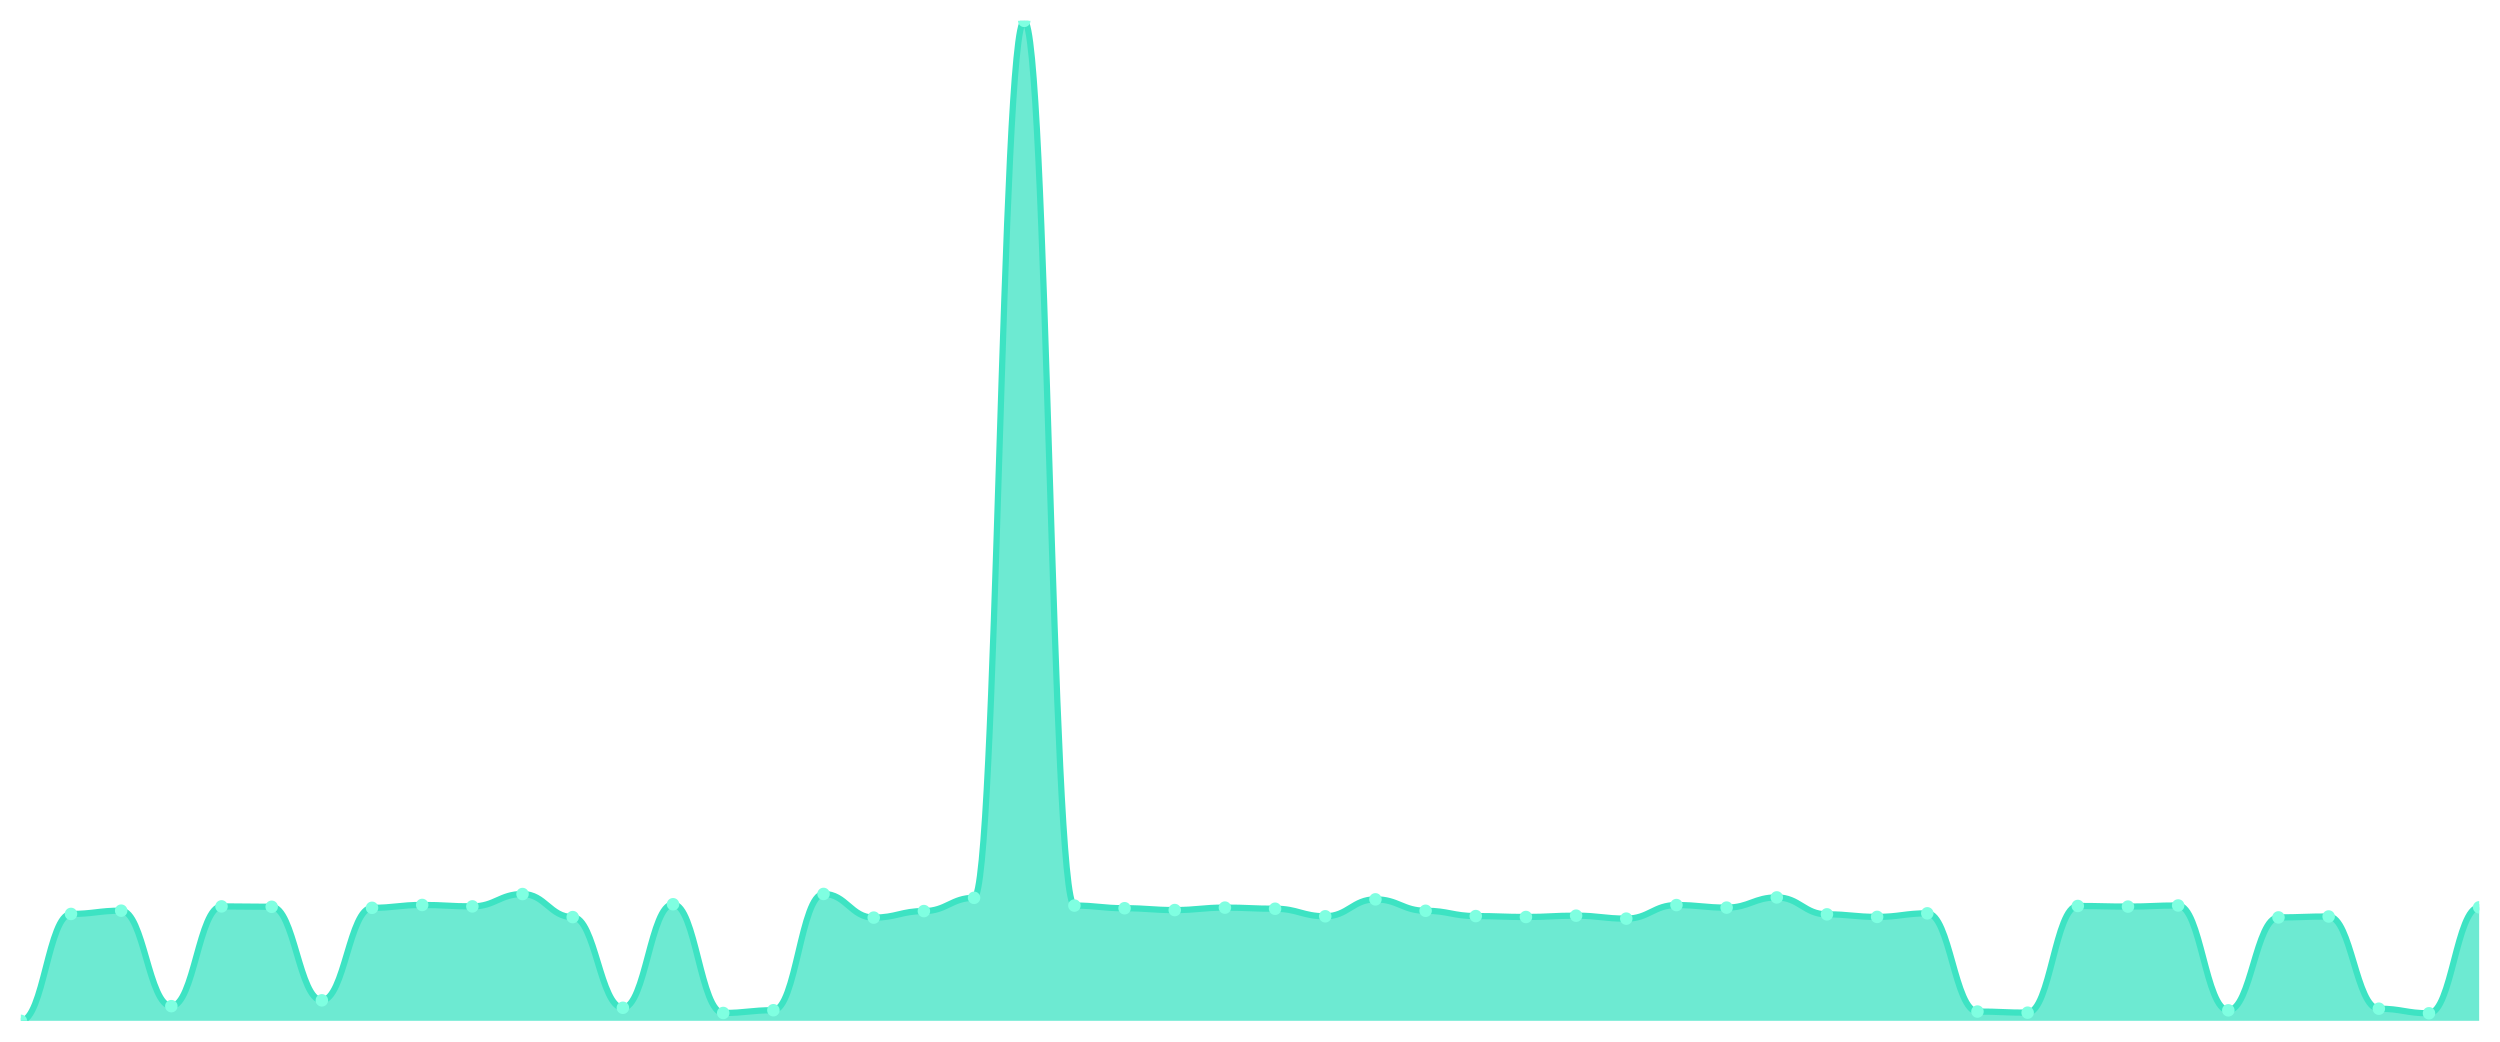
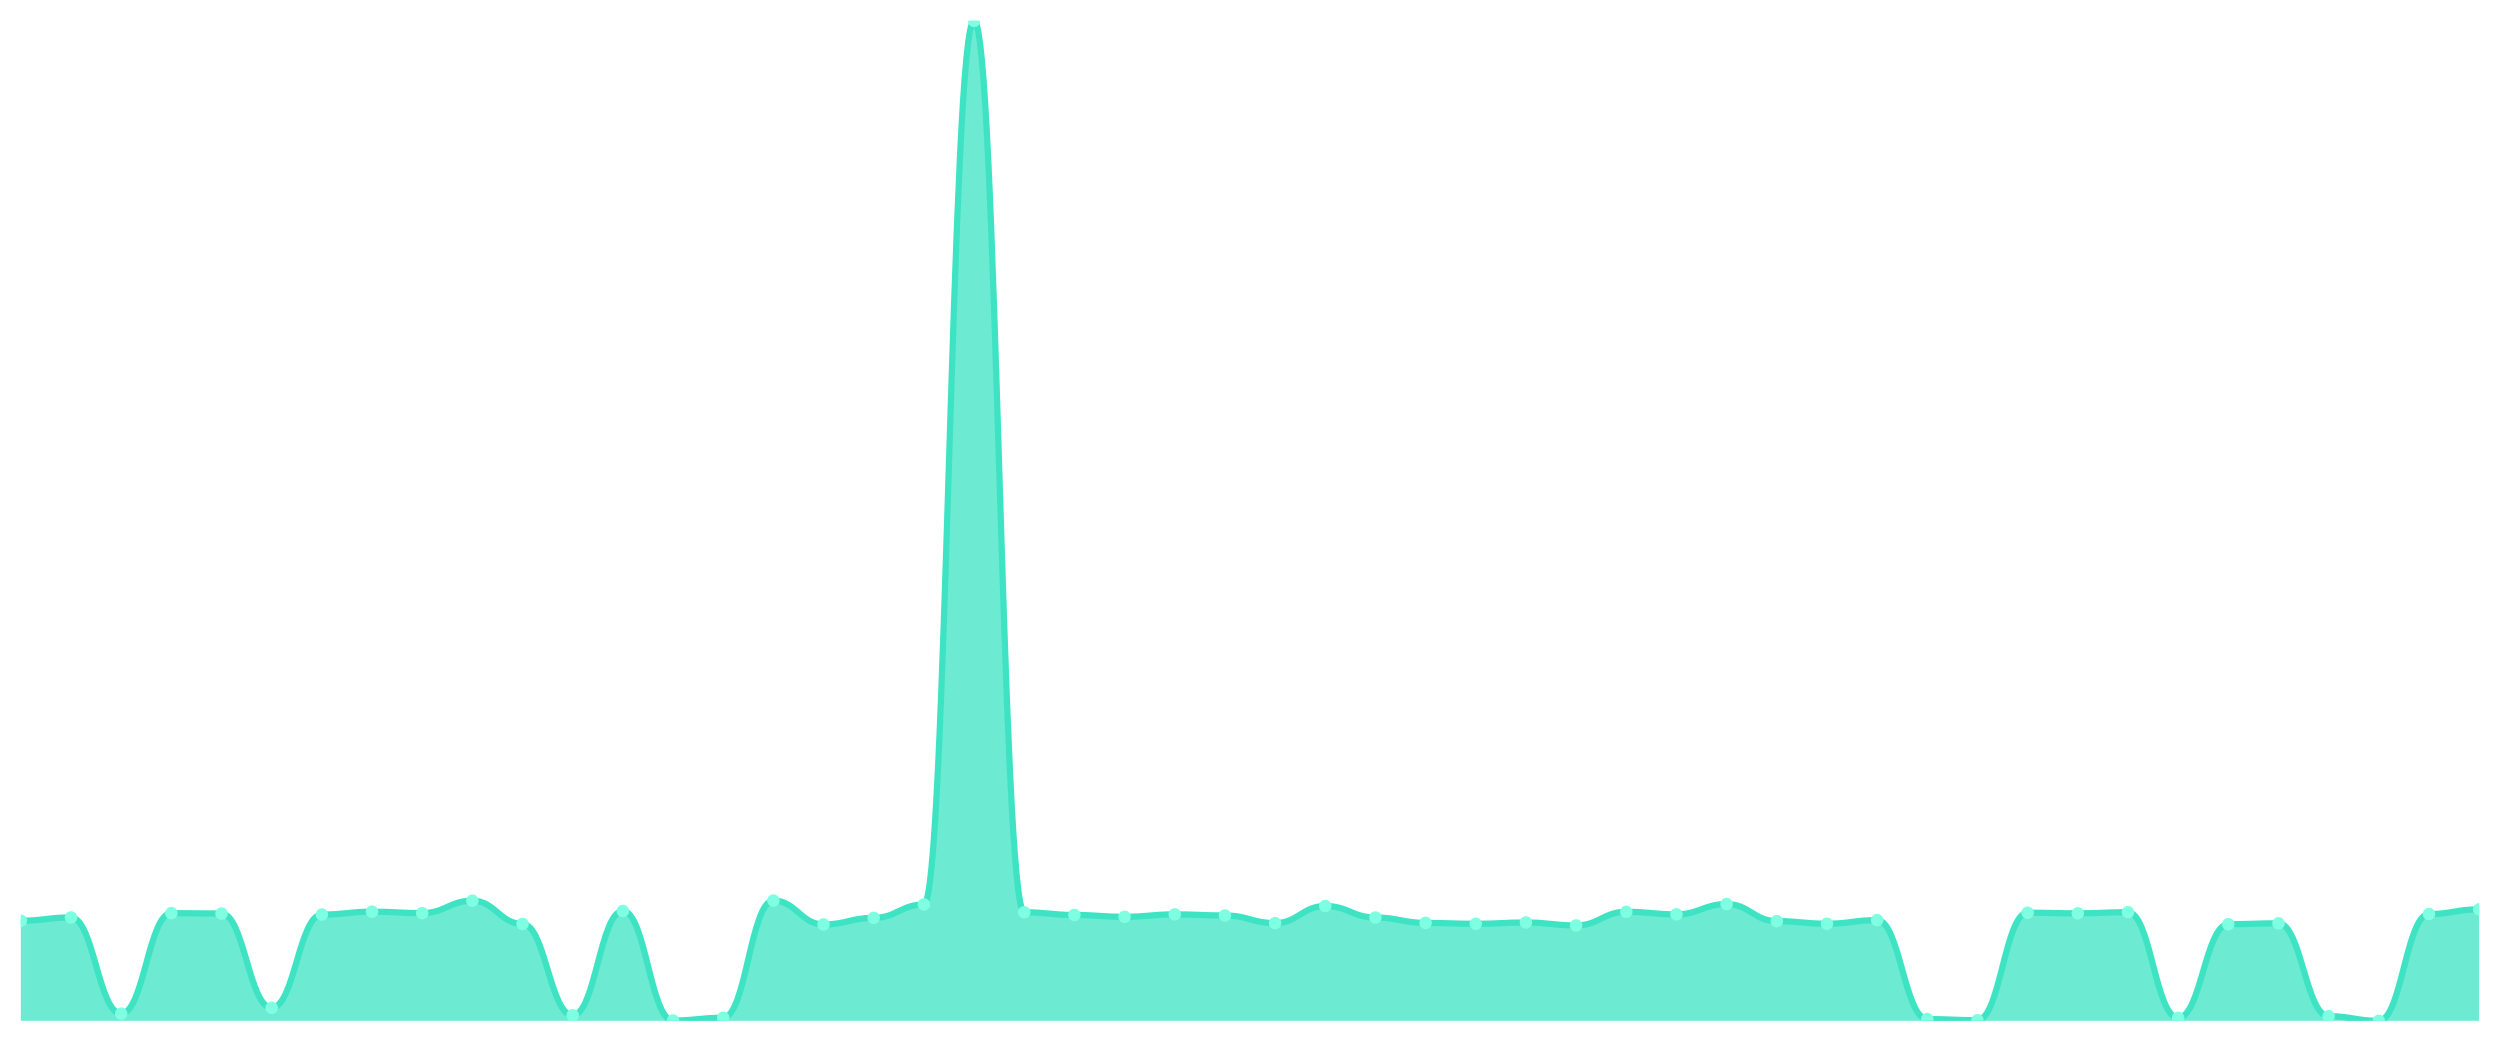
<svg xmlns="http://www.w3.org/2000/svg" viewBox="0 0 1200 500" width="1200" height="500">
  <defs>
    <clipPath id="c">
      <rect x="10" y="10" width="1180" height="480" />
    </clipPath>
  </defs>
  <rect width="1200" height="500" fill="none" />
  <g clip-path="url(#c)">
-     <path d="M 10,490 L 10,490 C 20.837,490 23.245,438.69 34.082,438.69 C 44.918,438.69 47.327,437.124 58.163,437.124 C 69,437.124 71.408,482.95 82.245,482.95 C 93.082,482.95 95.49,435.067 106.327,435.067 C 117.163,435.067 119.571,435.263 130.408,435.263 C 141.245,435.263 143.653,480.159 154.49,480.159 C 165.327,480.159 167.735,435.753 178.571,435.753 C 189.408,435.753 191.816,434.382 202.653,434.382 C 213.49,434.382 215.898,435.067 226.735,435.067 C 237.571,435.067 239.98,429.143 250.816,429.143 C 261.653,429.143 264.061,440.208 274.898,440.208 C 285.735,440.208 288.143,483.733 298.98,483.733 C 309.816,483.733 312.224,434.039 323.061,434.039 C 333.898,434.039 336.306,486.23 347.143,486.23 C 357.98,486.23 360.388,484.908 371.224,484.908 C 382.061,484.908 384.469,429.094 395.306,429.094 C 406.143,429.094 408.551,440.453 419.388,440.453 C 430.224,440.453 432.633,437.319 443.469,437.319 C 454.306,437.319 456.714,430.955 467.551,430.955 C 478.388,430.955 480.796,10 491.633,10 C 502.469,10 504.878,434.676 515.714,434.676 C 526.551,434.676 528.959,435.949 539.796,435.949 C 550.633,435.949 553.041,436.83 563.878,436.83 C 574.714,436.83 577.122,435.655 587.959,435.655 C 598.796,435.655 601.204,436.193 612.041,436.193 C 622.878,436.193 625.286,439.816 636.122,439.816 C 646.959,439.816 649.367,431.689 660.204,431.689 C 671.041,431.689 673.449,437.173 684.286,437.173 C 695.122,437.173 697.531,439.718 708.367,439.718 C 719.204,439.718 721.612,440.159 732.449,440.159 C 743.286,440.159 745.694,439.523 756.531,439.523 C 767.367,439.523 769.776,440.942 780.612,440.942 C 791.449,440.942 793.857,434.431 804.694,434.431 C 815.531,434.431 817.939,435.655 828.776,435.655 C 839.612,435.655 842.02,430.759 852.857,430.759 C 863.694,430.759 866.102,438.886 876.939,438.886 C 887.776,438.886 890.184,440.11 901.02,440.11 C 911.857,440.11 914.265,438.397 925.102,438.397 C 935.939,438.397 938.347,485.545 949.184,485.545 C 960.02,485.545 962.429,486.083 973.265,486.083 C 984.102,486.083 986.51,434.871 997.347,434.871 C 1008.184,434.871 1010.592,435.165 1021.429,435.165 C 1032.265,435.165 1034.673,434.627 1045.51,434.627 C 1056.347,434.627 1058.755,484.957 1069.592,484.957 C 1080.429,484.957 1082.837,440.355 1093.673,440.355 C 1104.51,440.355 1106.918,439.914 1117.755,439.914 C 1128.592,439.914 1131,484.174 1141.837,484.174 C 1152.673,484.174 1155.082,486.377 1165.918,486.377 C 1176.755,486.377 1179.163,435.508 1190,435.508 L 1190,490 Z" fill="rgba(61,227,195,0.75)" />
-     <path d="M 10,490 C 20.837,490 23.245,438.69 34.082,438.69 C 44.918,438.69 47.327,437.124 58.163,437.124 C 69,437.124 71.408,482.95 82.245,482.95 C 93.082,482.95 95.49,435.067 106.327,435.067 C 117.163,435.067 119.571,435.263 130.408,435.263 C 141.245,435.263 143.653,480.159 154.49,480.159 C 165.327,480.159 167.735,435.753 178.571,435.753 C 189.408,435.753 191.816,434.382 202.653,434.382 C 213.49,434.382 215.898,435.067 226.735,435.067 C 237.571,435.067 239.98,429.143 250.816,429.143 C 261.653,429.143 264.061,440.208 274.898,440.208 C 285.735,440.208 288.143,483.733 298.98,483.733 C 309.816,483.733 312.224,434.039 323.061,434.039 C 333.898,434.039 336.306,486.23 347.143,486.23 C 357.98,486.23 360.388,484.908 371.224,484.908 C 382.061,484.908 384.469,429.094 395.306,429.094 C 406.143,429.094 408.551,440.453 419.388,440.453 C 430.224,440.453 432.633,437.319 443.469,437.319 C 454.306,437.319 456.714,430.955 467.551,430.955 C 478.388,430.955 480.796,10 491.633,10 C 502.469,10 504.878,434.676 515.714,434.676 C 526.551,434.676 528.959,435.949 539.796,435.949 C 550.633,435.949 553.041,436.83 563.878,436.83 C 574.714,436.83 577.122,435.655 587.959,435.655 C 598.796,435.655 601.204,436.193 612.041,436.193 C 622.878,436.193 625.286,439.816 636.122,439.816 C 646.959,439.816 649.367,431.689 660.204,431.689 C 671.041,431.689 673.449,437.173 684.286,437.173 C 695.122,437.173 697.531,439.718 708.367,439.718 C 719.204,439.718 721.612,440.159 732.449,440.159 C 743.286,440.159 745.694,439.523 756.531,439.523 C 767.367,439.523 769.776,440.942 780.612,440.942 C 791.449,440.942 793.857,434.431 804.694,434.431 C 815.531,434.431 817.939,435.655 828.776,435.655 C 839.612,435.655 842.02,430.759 852.857,430.759 C 863.694,430.759 866.102,438.886 876.939,438.886 C 887.776,438.886 890.184,440.11 901.02,440.11 C 911.857,440.11 914.265,438.397 925.102,438.397 C 935.939,438.397 938.347,485.545 949.184,485.545 C 960.02,485.545 962.429,486.083 973.265,486.083 C 984.102,486.083 986.51,434.871 997.347,434.871 C 1008.184,434.871 1010.592,435.165 1021.429,435.165 C 1032.265,435.165 1034.673,434.627 1045.51,434.627 C 1056.347,434.627 1058.755,484.957 1069.592,484.957 C 1080.429,484.957 1082.837,440.355 1093.673,440.355 C 1104.51,440.355 1106.918,439.914 1117.755,439.914 C 1128.592,439.914 1131,484.174 1141.837,484.174 C 1152.673,484.174 1155.082,486.377 1165.918,486.377 C 1176.755,486.377 1179.163,435.508 1190,435.508" fill="none" stroke="#3de3c3" stroke-width="3" stroke-linecap="round" stroke-linejoin="round" />
-     <circle cx="10" cy="490" r="3" fill="#7fffe1" />
-     <circle cx="34.082" cy="438.69" r="3" fill="#7fffe1" />
-     <circle cx="58.163" cy="437.124" r="3" fill="#7fffe1" />
-     <circle cx="82.245" cy="482.95" r="3" fill="#7fffe1" />
-     <circle cx="106.327" cy="435.067" r="3" fill="#7fffe1" />
-     <circle cx="130.408" cy="435.263" r="3" fill="#7fffe1" />
-     <circle cx="154.49" cy="480.159" r="3" fill="#7fffe1" />
-     <circle cx="178.571" cy="435.753" r="3" fill="#7fffe1" />
-     <circle cx="202.653" cy="434.382" r="3" fill="#7fffe1" />
-     <circle cx="226.735" cy="435.067" r="3" fill="#7fffe1" />
-     <circle cx="250.816" cy="429.143" r="3" fill="#7fffe1" />
-     <circle cx="274.898" cy="440.208" r="3" fill="#7fffe1" />
-     <circle cx="298.98" cy="483.733" r="3" fill="#7fffe1" />
-     <circle cx="323.061" cy="434.039" r="3" fill="#7fffe1" />
-     <circle cx="347.143" cy="486.23" r="3" fill="#7fffe1" />
-     <circle cx="371.224" cy="484.908" r="3" fill="#7fffe1" />
-     <circle cx="395.306" cy="429.094" r="3" fill="#7fffe1" />
-     <circle cx="419.388" cy="440.453" r="3" fill="#7fffe1" />
-     <circle cx="443.469" cy="437.319" r="3" fill="#7fffe1" />
-     <circle cx="467.551" cy="430.955" r="3" fill="#7fffe1" />
-     <circle cx="491.633" cy="10" r="3" fill="#7fffe1" />
-     <circle cx="515.714" cy="434.676" r="3" fill="#7fffe1" />
-     <circle cx="539.796" cy="435.949" r="3" fill="#7fffe1" />
-     <circle cx="563.878" cy="436.83" r="3" fill="#7fffe1" />
-     <circle cx="587.959" cy="435.655" r="3" fill="#7fffe1" />
-     <circle cx="612.041" cy="436.193" r="3" fill="#7fffe1" />
-     <circle cx="636.122" cy="439.816" r="3" fill="#7fffe1" />
-     <circle cx="660.204" cy="431.689" r="3" fill="#7fffe1" />
-     <circle cx="684.286" cy="437.173" r="3" fill="#7fffe1" />
-     <circle cx="708.367" cy="439.718" r="3" fill="#7fffe1" />
-     <circle cx="732.449" cy="440.159" r="3" fill="#7fffe1" />
-     <circle cx="756.531" cy="439.523" r="3" fill="#7fffe1" />
-     <circle cx="780.612" cy="440.942" r="3" fill="#7fffe1" />
-     <circle cx="804.694" cy="434.431" r="3" fill="#7fffe1" />
-     <circle cx="828.776" cy="435.655" r="3" fill="#7fffe1" />
-     <circle cx="852.857" cy="430.759" r="3" fill="#7fffe1" />
-     <circle cx="876.939" cy="438.886" r="3" fill="#7fffe1" />
-     <circle cx="901.02" cy="440.11" r="3" fill="#7fffe1" />
-     <circle cx="925.102" cy="438.397" r="3" fill="#7fffe1" />
-     <circle cx="949.184" cy="485.545" r="3" fill="#7fffe1" />
-     <circle cx="973.265" cy="486.083" r="3" fill="#7fffe1" />
-     <circle cx="997.347" cy="434.871" r="3" fill="#7fffe1" />
-     <circle cx="1021.429" cy="435.165" r="3" fill="#7fffe1" />
-     <circle cx="1045.51" cy="434.627" r="3" fill="#7fffe1" />
-     <circle cx="1069.592" cy="484.957" r="3" fill="#7fffe1" />
-     <circle cx="1093.673" cy="440.355" r="3" fill="#7fffe1" />
-     <circle cx="1117.755" cy="439.914" r="3" fill="#7fffe1" />
-     <circle cx="1141.837" cy="484.174" r="3" fill="#7fffe1" />
-     <circle cx="1165.918" cy="486.377" r="3" fill="#7fffe1" />
-     <circle cx="1190" cy="435.508" r="3" fill="#7fffe1" />
+     <path d="M 10,490 L 10,441.951 C 20.837,441.951 23.245,440.372 34.082,440.372 C 44.918,440.372 47.327,486.547 58.163,486.547 C 69,486.547 71.408,438.3 82.245,438.3 C 93.082,438.3 95.49,438.497 106.327,438.497 C 117.163,438.497 119.571,483.735 130.408,483.735 C 141.245,483.735 143.653,438.991 154.49,438.991 C 165.327,438.991 167.735,437.609 178.571,437.609 C 189.408,437.609 191.816,438.3 202.653,438.3 C 213.49,438.3 215.898,432.331 226.735,432.331 C 237.571,432.331 239.98,443.48 250.816,443.48 C 261.653,443.48 264.061,487.336 274.898,487.336 C 285.735,487.336 288.143,437.264 298.98,437.264 C 309.816,437.264 312.224,489.852 323.061,489.852 C 333.898,489.852 336.306,488.52 347.143,488.52 C 357.98,488.52 360.388,432.282 371.224,432.282 C 382.061,432.282 384.469,443.727 395.306,443.727 C 406.143,443.727 408.551,440.569 419.388,440.569 C 430.224,440.569 432.633,434.156 443.469,434.156 C 454.306,434.156 456.714,10 467.551,10 C 478.388,10 480.796,437.905 491.633,437.905 C 502.469,437.905 504.878,439.188 515.714,439.188 C 526.551,439.188 528.959,440.076 539.796,440.076 C 550.633,440.076 553.041,438.892 563.878,438.892 C 574.714,438.892 577.122,439.435 587.959,439.435 C 598.796,439.435 601.204,443.085 612.041,443.085 C 622.878,443.085 625.286,434.896 636.122,434.896 C 646.959,434.896 649.367,440.421 660.204,440.421 C 671.041,440.421 673.449,442.987 684.286,442.987 C 695.122,442.987 697.531,443.431 708.367,443.431 C 719.204,443.431 721.612,442.789 732.449,442.789 C 743.286,442.789 745.694,444.22 756.531,444.22 C 767.367,444.22 769.776,437.659 780.612,437.659 C 791.449,437.659 793.857,438.892 804.694,438.892 C 815.531,438.892 817.939,433.959 828.776,433.959 C 839.612,433.959 842.02,442.148 852.857,442.148 C 863.694,442.148 866.102,443.381 876.939,443.381 C 887.776,443.381 890.184,441.655 901.02,441.655 C 911.857,441.655 914.265,489.161 925.102,489.161 C 935.939,489.161 938.347,489.704 949.184,489.704 C 960.02,489.704 962.429,438.103 973.265,438.103 C 984.102,438.103 986.51,438.399 997.347,438.399 C 1008.184,438.399 1010.592,437.856 1021.429,437.856 C 1032.265,437.856 1034.673,488.569 1045.51,488.569 C 1056.347,488.569 1058.755,443.628 1069.592,443.628 C 1080.429,443.628 1082.837,443.184 1093.673,443.184 C 1104.51,443.184 1106.918,487.78 1117.755,487.78 C 1128.592,487.78 1131,490 1141.837,490 C 1152.673,490 1155.082,438.744 1165.918,438.744 C 1176.755,438.744 1179.163,436.475 1190,436.475 L 1190,490 Z" fill="rgba(61,227,195,0.75)" />
+     <path d="M 10,441.951 C 20.837,441.951 23.245,440.372 34.082,440.372 C 44.918,440.372 47.327,486.547 58.163,486.547 C 69,486.547 71.408,438.3 82.245,438.3 C 93.082,438.3 95.49,438.497 106.327,438.497 C 117.163,438.497 119.571,483.735 130.408,483.735 C 141.245,483.735 143.653,438.991 154.49,438.991 C 165.327,438.991 167.735,437.609 178.571,437.609 C 189.408,437.609 191.816,438.3 202.653,438.3 C 213.49,438.3 215.898,432.331 226.735,432.331 C 237.571,432.331 239.98,443.48 250.816,443.48 C 261.653,443.48 264.061,487.336 274.898,487.336 C 285.735,487.336 288.143,437.264 298.98,437.264 C 309.816,437.264 312.224,489.852 323.061,489.852 C 333.898,489.852 336.306,488.52 347.143,488.52 C 357.98,488.52 360.388,432.282 371.224,432.282 C 382.061,432.282 384.469,443.727 395.306,443.727 C 406.143,443.727 408.551,440.569 419.388,440.569 C 430.224,440.569 432.633,434.156 443.469,434.156 C 454.306,434.156 456.714,10 467.551,10 C 478.388,10 480.796,437.905 491.633,437.905 C 502.469,437.905 504.878,439.188 515.714,439.188 C 526.551,439.188 528.959,440.076 539.796,440.076 C 550.633,440.076 553.041,438.892 563.878,438.892 C 574.714,438.892 577.122,439.435 587.959,439.435 C 598.796,439.435 601.204,443.085 612.041,443.085 C 622.878,443.085 625.286,434.896 636.122,434.896 C 646.959,434.896 649.367,440.421 660.204,440.421 C 671.041,440.421 673.449,442.987 684.286,442.987 C 695.122,442.987 697.531,443.431 708.367,443.431 C 719.204,443.431 721.612,442.789 732.449,442.789 C 743.286,442.789 745.694,444.22 756.531,444.22 C 767.367,444.22 769.776,437.659 780.612,437.659 C 791.449,437.659 793.857,438.892 804.694,438.892 C 815.531,438.892 817.939,433.959 828.776,433.959 C 839.612,433.959 842.02,442.148 852.857,442.148 C 863.694,442.148 866.102,443.381 876.939,443.381 C 887.776,443.381 890.184,441.655 901.02,441.655 C 911.857,441.655 914.265,489.161 925.102,489.161 C 935.939,489.161 938.347,489.704 949.184,489.704 C 960.02,489.704 962.429,438.103 973.265,438.103 C 984.102,438.103 986.51,438.399 997.347,438.399 C 1008.184,438.399 1010.592,437.856 1021.429,437.856 C 1032.265,437.856 1034.673,488.569 1045.51,488.569 C 1056.347,488.569 1058.755,443.628 1069.592,443.628 C 1080.429,443.628 1082.837,443.184 1093.673,443.184 C 1104.51,443.184 1106.918,487.78 1117.755,487.78 C 1128.592,487.78 1131,490 1141.837,490 C 1152.673,490 1155.082,438.744 1165.918,438.744 C 1176.755,438.744 1179.163,436.475 1190,436.475" fill="none" stroke="#3de3c3" stroke-width="3" stroke-linecap="round" stroke-linejoin="round" />
+     <circle cx="10" cy="441.951" r="3" fill="#7fffe1" />
+     <circle cx="34.082" cy="440.372" r="3" fill="#7fffe1" />
+     <circle cx="58.163" cy="486.547" r="3" fill="#7fffe1" />
+     <circle cx="82.245" cy="438.3" r="3" fill="#7fffe1" />
+     <circle cx="106.327" cy="438.497" r="3" fill="#7fffe1" />
+     <circle cx="130.408" cy="483.735" r="3" fill="#7fffe1" />
+     <circle cx="154.49" cy="438.991" r="3" fill="#7fffe1" />
+     <circle cx="178.571" cy="437.609" r="3" fill="#7fffe1" />
+     <circle cx="202.653" cy="438.3" r="3" fill="#7fffe1" />
+     <circle cx="226.735" cy="432.331" r="3" fill="#7fffe1" />
+     <circle cx="250.816" cy="443.48" r="3" fill="#7fffe1" />
+     <circle cx="274.898" cy="487.336" r="3" fill="#7fffe1" />
+     <circle cx="298.98" cy="437.264" r="3" fill="#7fffe1" />
+     <circle cx="323.061" cy="489.852" r="3" fill="#7fffe1" />
+     <circle cx="347.143" cy="488.52" r="3" fill="#7fffe1" />
+     <circle cx="371.224" cy="432.282" r="3" fill="#7fffe1" />
+     <circle cx="395.306" cy="443.727" r="3" fill="#7fffe1" />
+     <circle cx="419.388" cy="440.569" r="3" fill="#7fffe1" />
+     <circle cx="443.469" cy="434.156" r="3" fill="#7fffe1" />
+     <circle cx="467.551" cy="10" r="3" fill="#7fffe1" />
+     <circle cx="491.633" cy="437.905" r="3" fill="#7fffe1" />
+     <circle cx="515.714" cy="439.188" r="3" fill="#7fffe1" />
+     <circle cx="539.796" cy="440.076" r="3" fill="#7fffe1" />
+     <circle cx="563.878" cy="438.892" r="3" fill="#7fffe1" />
+     <circle cx="587.959" cy="439.435" r="3" fill="#7fffe1" />
+     <circle cx="612.041" cy="443.085" r="3" fill="#7fffe1" />
+     <circle cx="636.122" cy="434.896" r="3" fill="#7fffe1" />
+     <circle cx="660.204" cy="440.421" r="3" fill="#7fffe1" />
+     <circle cx="684.286" cy="442.987" r="3" fill="#7fffe1" />
+     <circle cx="708.367" cy="443.431" r="3" fill="#7fffe1" />
+     <circle cx="732.449" cy="442.789" r="3" fill="#7fffe1" />
+     <circle cx="756.531" cy="444.22" r="3" fill="#7fffe1" />
+     <circle cx="780.612" cy="437.659" r="3" fill="#7fffe1" />
+     <circle cx="804.694" cy="438.892" r="3" fill="#7fffe1" />
+     <circle cx="828.776" cy="433.959" r="3" fill="#7fffe1" />
+     <circle cx="852.857" cy="442.148" r="3" fill="#7fffe1" />
+     <circle cx="876.939" cy="443.381" r="3" fill="#7fffe1" />
+     <circle cx="901.02" cy="441.655" r="3" fill="#7fffe1" />
+     <circle cx="925.102" cy="489.161" r="3" fill="#7fffe1" />
+     <circle cx="949.184" cy="489.704" r="3" fill="#7fffe1" />
+     <circle cx="973.265" cy="438.103" r="3" fill="#7fffe1" />
+     <circle cx="997.347" cy="438.399" r="3" fill="#7fffe1" />
+     <circle cx="1021.429" cy="437.856" r="3" fill="#7fffe1" />
+     <circle cx="1045.51" cy="488.569" r="3" fill="#7fffe1" />
+     <circle cx="1069.592" cy="443.628" r="3" fill="#7fffe1" />
+     <circle cx="1093.673" cy="443.184" r="3" fill="#7fffe1" />
+     <circle cx="1117.755" cy="487.78" r="3" fill="#7fffe1" />
+     <circle cx="1141.837" cy="490" r="3" fill="#7fffe1" />
+     <circle cx="1165.918" cy="438.744" r="3" fill="#7fffe1" />
+     <circle cx="1190" cy="436.475" r="3" fill="#7fffe1" />
  </g>
</svg>
